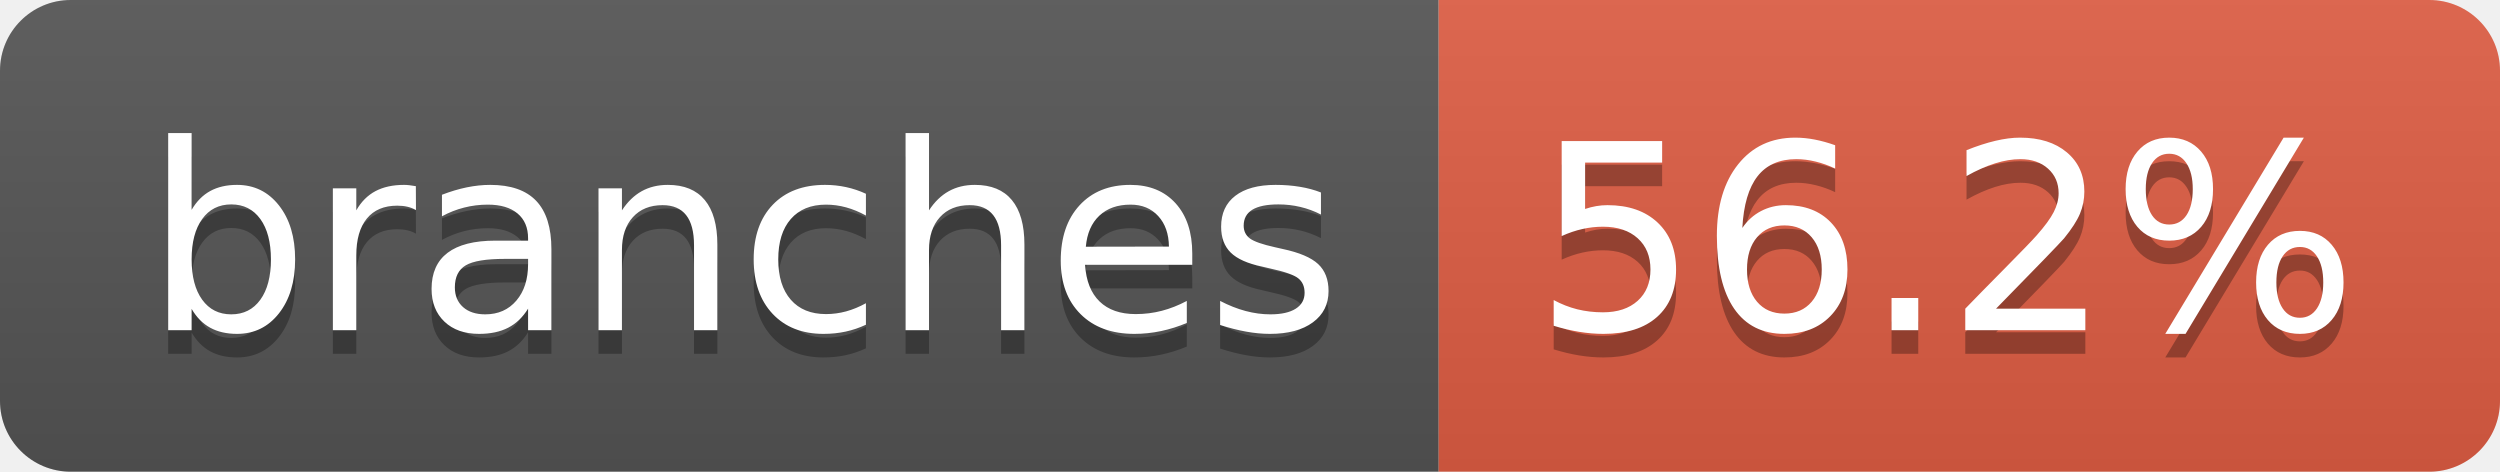
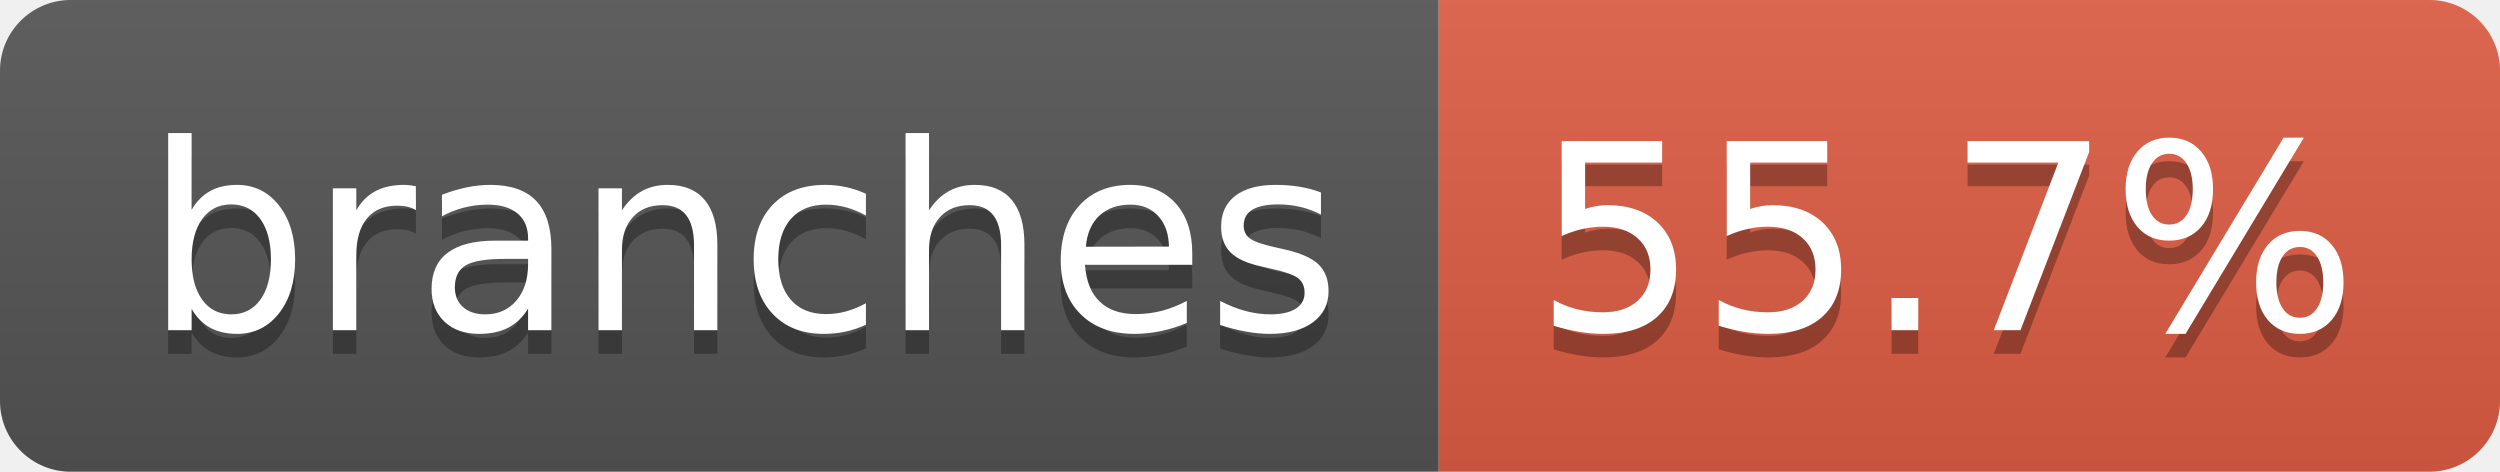
- <svg xmlns="http://www.w3.org/2000/svg" width="106" height="20" role="img" aria-label="branches: 56.2%">
+ <svg xmlns="http://www.w3.org/2000/svg" width="106" height="20" role="img" aria-label="branches: 55.7%">
  <linearGradient id="s" x2="0" y2="100%">
    <stop offset="0" stop-color="#bbb" stop-opacity=".1" />
    <stop offset="1" stop-opacity=".1" />
  </linearGradient>
  <clipPath id="r">
    <rect width="106" height="20" rx="3" fill="#fff" />
  </clipPath>
  <g clip-path="url(#r)">
    <rect width="61" height="20" fill="#555" />
    <rect x="61" width="45" height="20" fill="#e05d44" />
    <rect width="106" height="20" fill="url(#s)" />
  </g>
  <g fill="#fff" text-anchor="middle" font-family="Verdana,Geneva,DejaVu Sans,sans-serif" text-rendering="geometricPrecision" font-size="110">
    <text aria-hidden="true" x="315" y="150" fill="#010101" fill-opacity=".3" transform="scale(.1)" textLength="507">branches</text>
    <text x="315" y="140" transform="scale(.1)" fill="#fff" textLength="507">branches</text>
-     <text aria-hidden="true" x="825" y="150" fill="#010101" fill-opacity=".3" transform="scale(.1)" textLength="350">56.2%</text>
-     <text x="825" y="140" transform="scale(.1)" fill="#fff" textLength="350">56.2%</text>
+     <text aria-hidden="true" x="825" y="150" fill="#010101" fill-opacity=".3" transform="scale(.1)" textLength="350">55.7%</text>
+     <text x="825" y="140" transform="scale(.1)" fill="#fff" textLength="350">55.7%</text>
  </g>
</svg>
